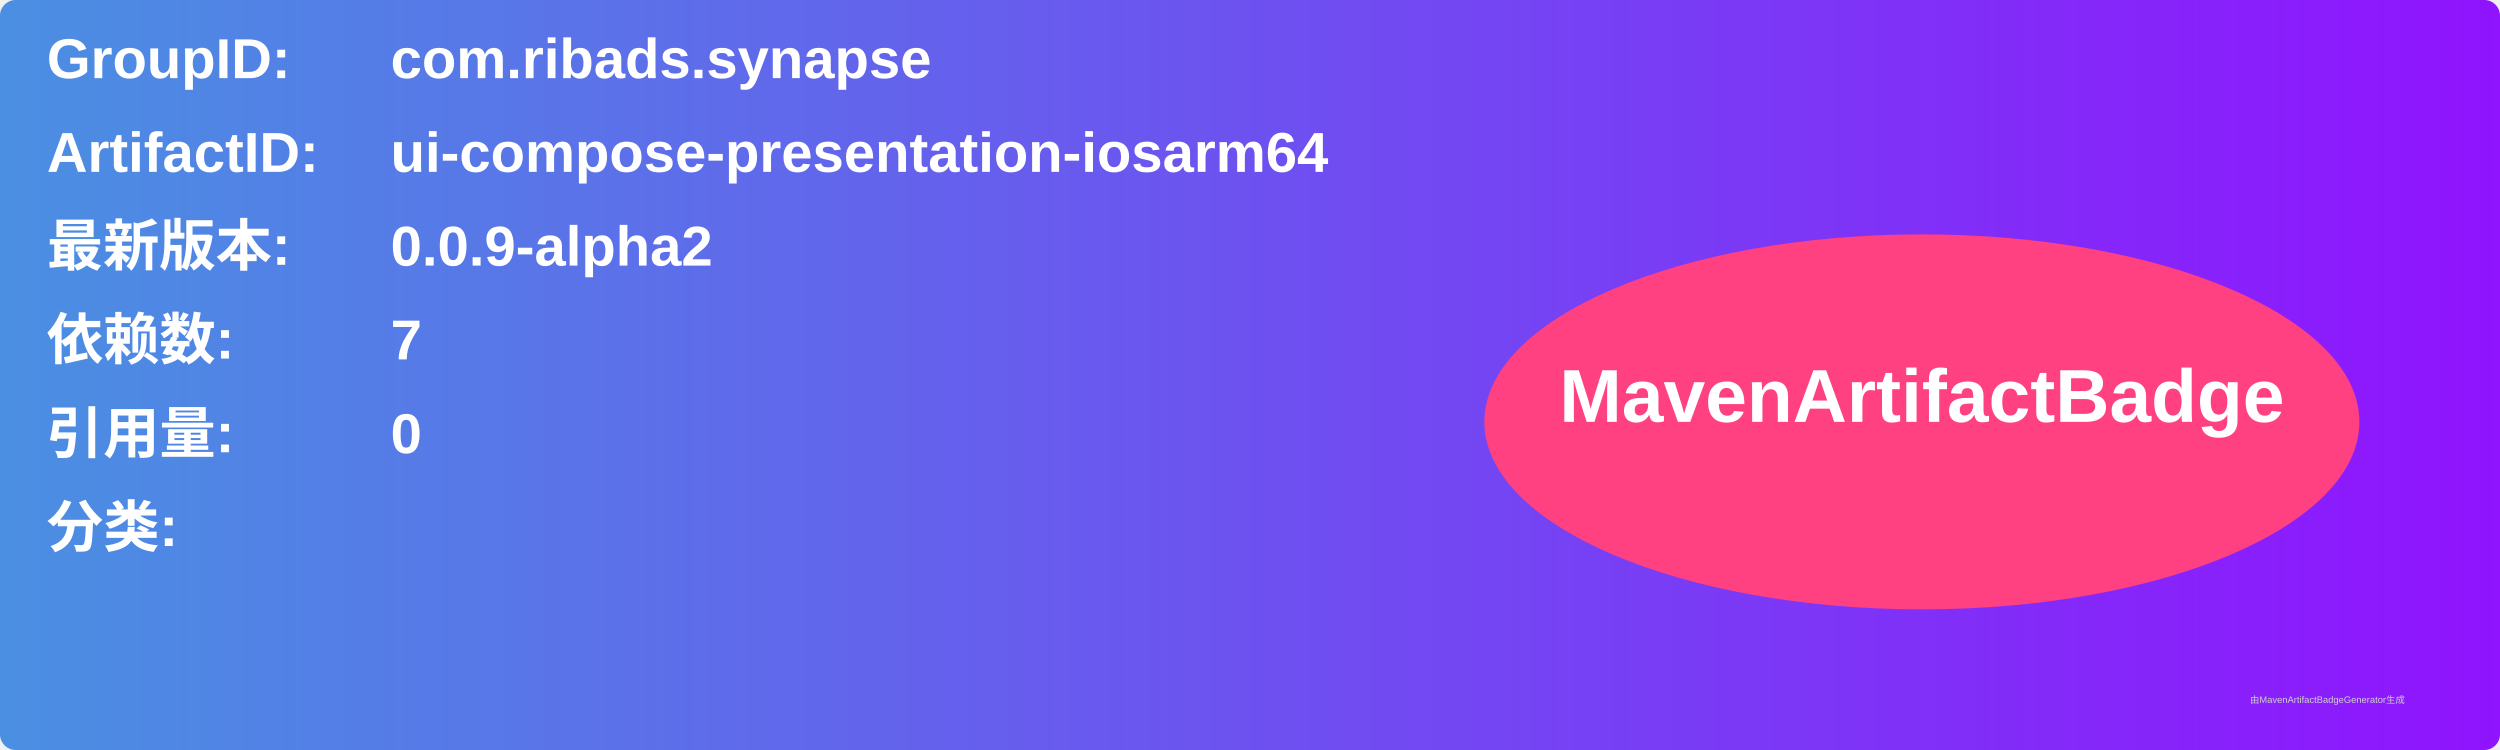
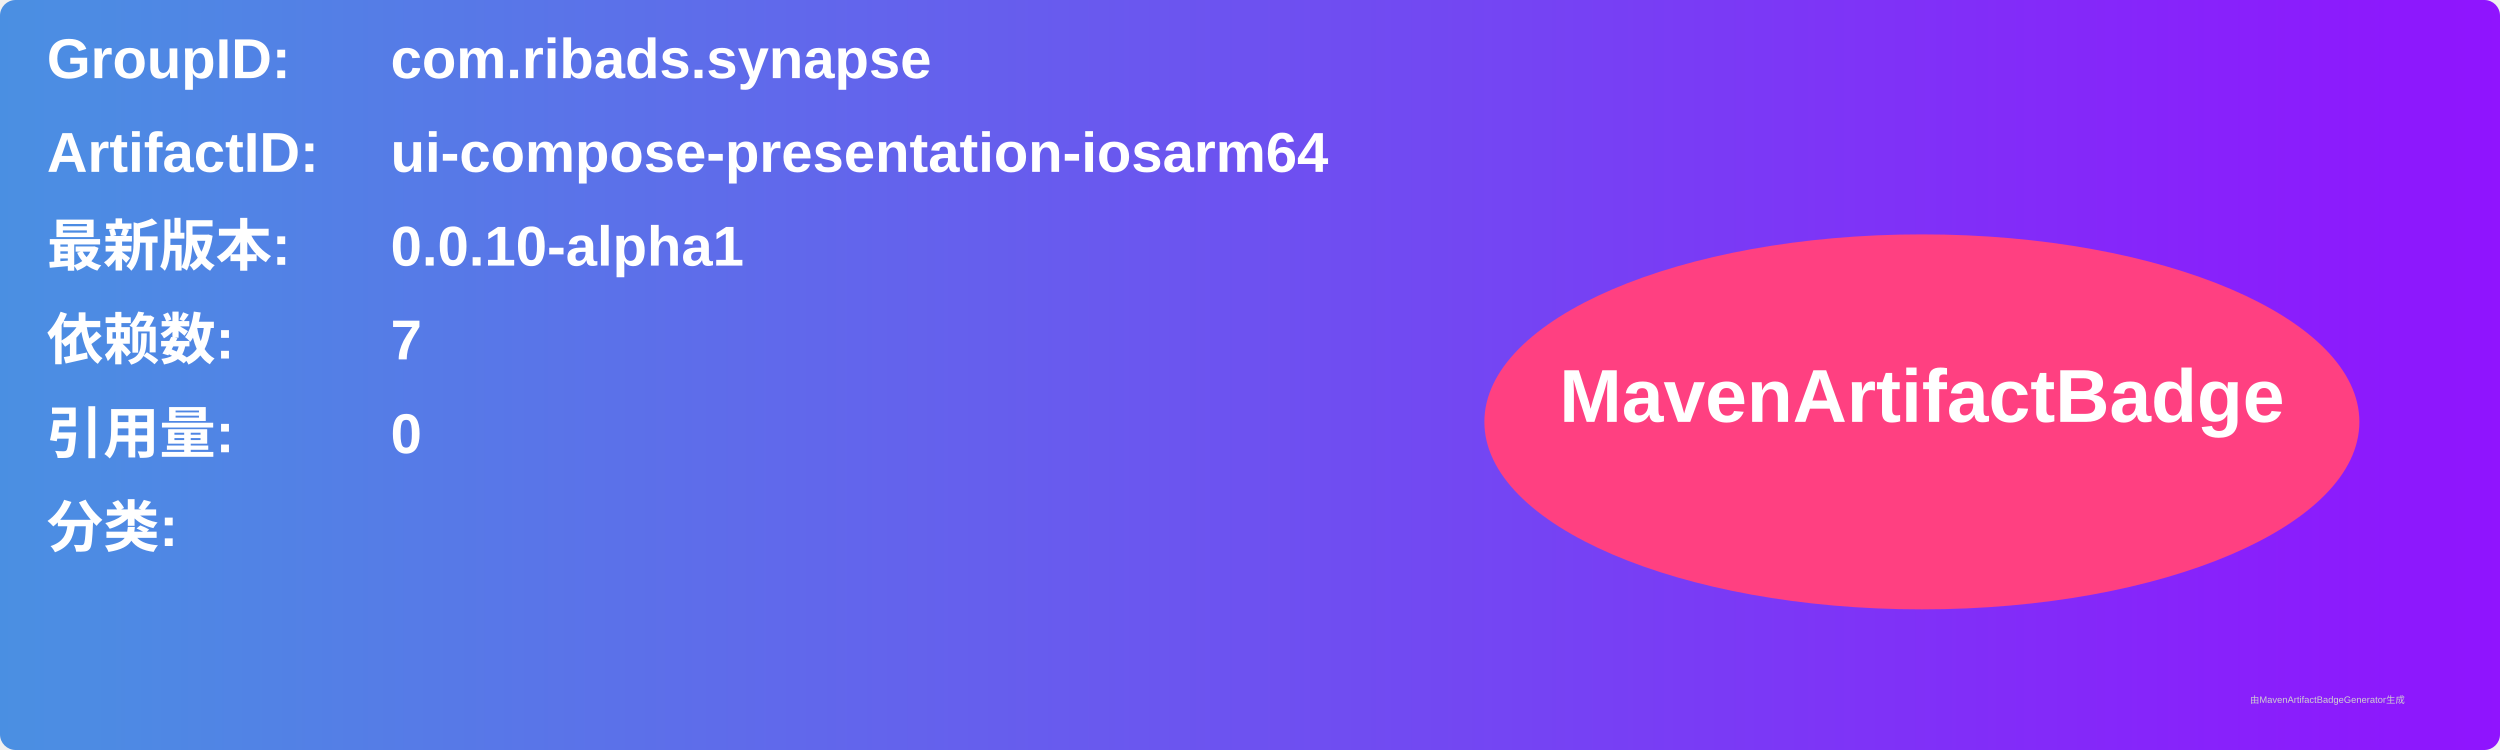
<svg xmlns="http://www.w3.org/2000/svg" width="800" height="240" viewBox="0 0 800 240">
  <linearGradient id="grad" x1="0%" y1="0%" x2="100%" y2="0%">
    <stop offset="0%" stop-color="#4a90e2" />
    <stop offset="100%" stop-color="#9013fe" />
  </linearGradient>
  <rect width="100%" height="100%" rx="5" ry="5" fill="url(#grad)" />
  <g transform="translate(15, 15)">
    <text x="0" y="10" font-family="Arial" font-size="18" fill="white" font-weight="bold" width="260">GroupID:</text>
    <text x="110" y="10" font-family="Arial" font-size="18" fill="white" font-weight="bold" width="460">com.ribads.synapse</text>
    <text x="0" y="40" font-family="Arial" font-size="18" fill="white" font-weight="bold" width="260">ArtifactID:</text>
    <text x="110" y="40" font-family="Arial" font-size="18" fill="white" font-weight="bold" width="460">ui-compose-presentation-iosarm64</text>
    <text x="0" y="70" font-family="Arial" font-size="18" fill="white" font-weight="bold">最新版本:</text>
    <text x="110" y="70" font-family="Arial" font-size="18" fill="white" font-weight="bold">
-       <tspan font-weight="bold">0.0.9-alpha2</tspan>
+       <tspan font-weight="bold">0.0.10-alpha1</tspan>
    </text>
    <text x="0" y="100" font-family="Arial" font-size="18" fill="white" font-weight="bold">依赖数: </text>
    <text x="110" y="100" font-family="Arial" font-size="18" fill="white">
      <tspan font-weight="bold">7</tspan>
    </text>
    <text x="0" y="130" font-family="Arial" font-size="18" fill="white" font-weight="bold">引用量: </text>
    <text x="110" y="130" font-family="Arial" font-size="18" fill="white">
      <tspan font-weight="bold">0</tspan>
    </text>
    <text x="0" y="160" font-family="Arial" font-size="18" fill="white" font-weight="bold">分类:</text>
    <text x="10" y="190" font-family="Arial" font-size="10" fill="white">
      <tspan font-weight="bold" />
    </text>
    <ellipse cx="600" cy="120" rx="140" ry="60" fill="#ff4081" />
    <text x="600" y="120" text-anchor="middle" font-family="Arial" font-size="24" fill="white" font-weight="bold">MavenArtifactBadge</text>
  </g>
  <text x="720" y="225" font-family="Arial" font-size="3" fill="#d0d0d0">由MavenArtifactBadgeGenerator生成</text>
</svg>
